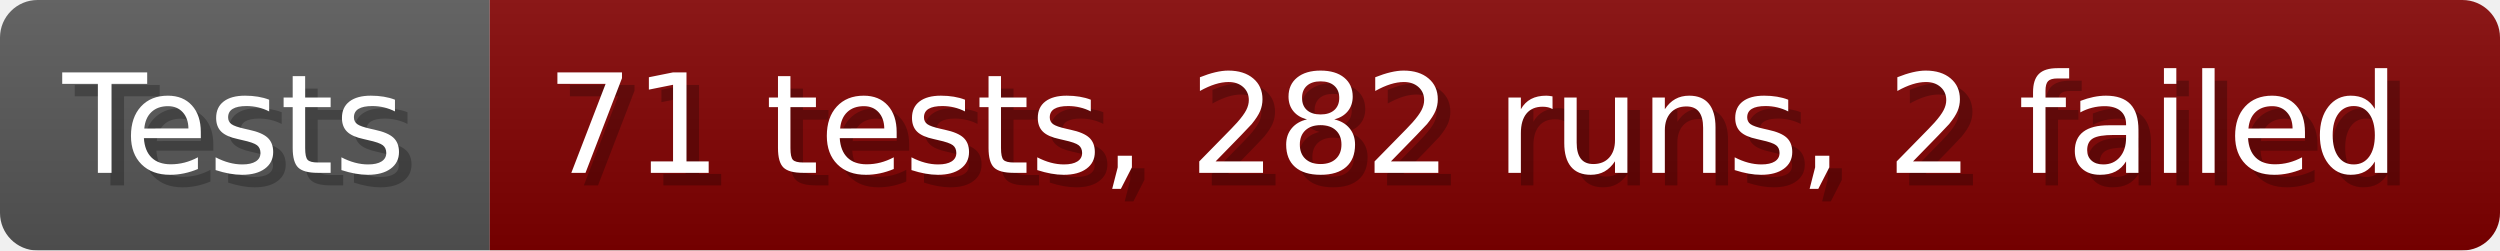
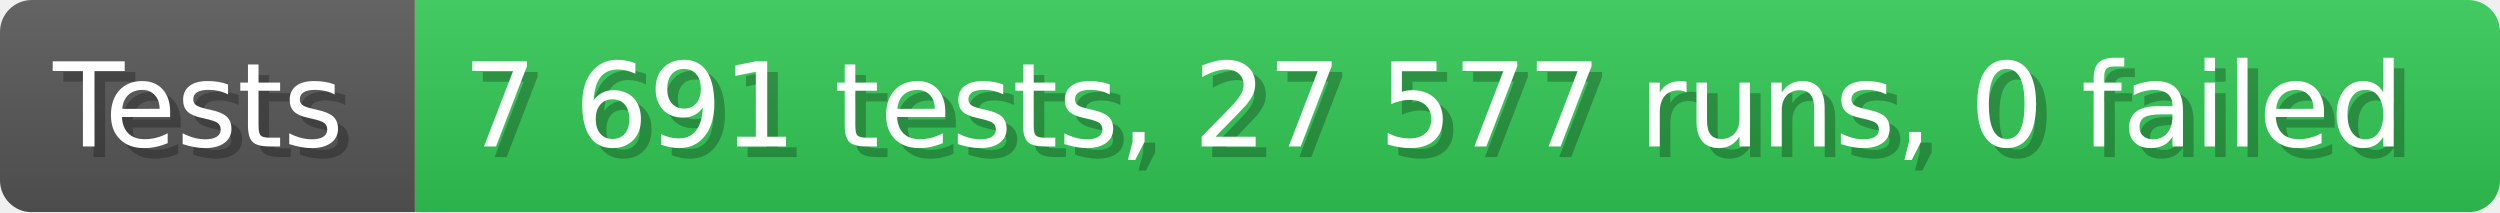
- <svg xmlns="http://www.w3.org/2000/svg" width="199.6" height="20" viewBox="0 0 1996 200" role="img" aria-label="Tests: 71 tests, 282 runs, 2 failed">
+ <svg xmlns="http://www.w3.org/2000/svg" width="235.6" height="20" viewBox="0 0 2356 200" role="img" aria-label="Tests: 7 691 tests, 27 577 runs, 0 failed">
  <linearGradient id="a" x2="0" y2="100%">
    <stop offset="0" stop-opacity=".1" stop-color="#EEE" />
    <stop offset="1" stop-opacity=".1" />
  </linearGradient>
  <mask id="m">
-     <rect width="1996" height="200" rx="30" fill="#FFF" />
+     <rect width="2356" height="200" rx="30" fill="#FFF" />
  </mask>
  <g mask="url(#m)">
    <rect width="391" height="200" fill="#555" />
-     <rect width="1605" height="200" fill="#800000" x="391" />
-     <rect width="1996" height="200" fill="url(#a)" />
+     <rect width="1965" height="200" fill="#31c653" x="391" />
+     <rect width="2356" height="200" fill="url(#a)" />
  </g>
  <g aria-hidden="true" fill="#fff" text-anchor="start" font-family="Verdana,DejaVu Sans,sans-serif" font-size="110">
    <text x="60" y="148" textLength="291" fill="#000" opacity="0.25">Tests</text>
    <text x="50" y="138" textLength="291">Tests</text>
-     <text x="446" y="148" textLength="1505" fill="#000" opacity="0.25">71 tests, 282 runs, 2 failed</text>
-     <text x="436" y="138" textLength="1505">71 tests, 282 runs, 2 failed</text>
+     <text x="446" y="148" textLength="1865" fill="#000" opacity="0.25">7 691 tests, 27 577 runs, 0 failed</text>
+     <text x="436" y="138" textLength="1865">7 691 tests, 27 577 runs, 0 failed</text>
  </g>
</svg>
